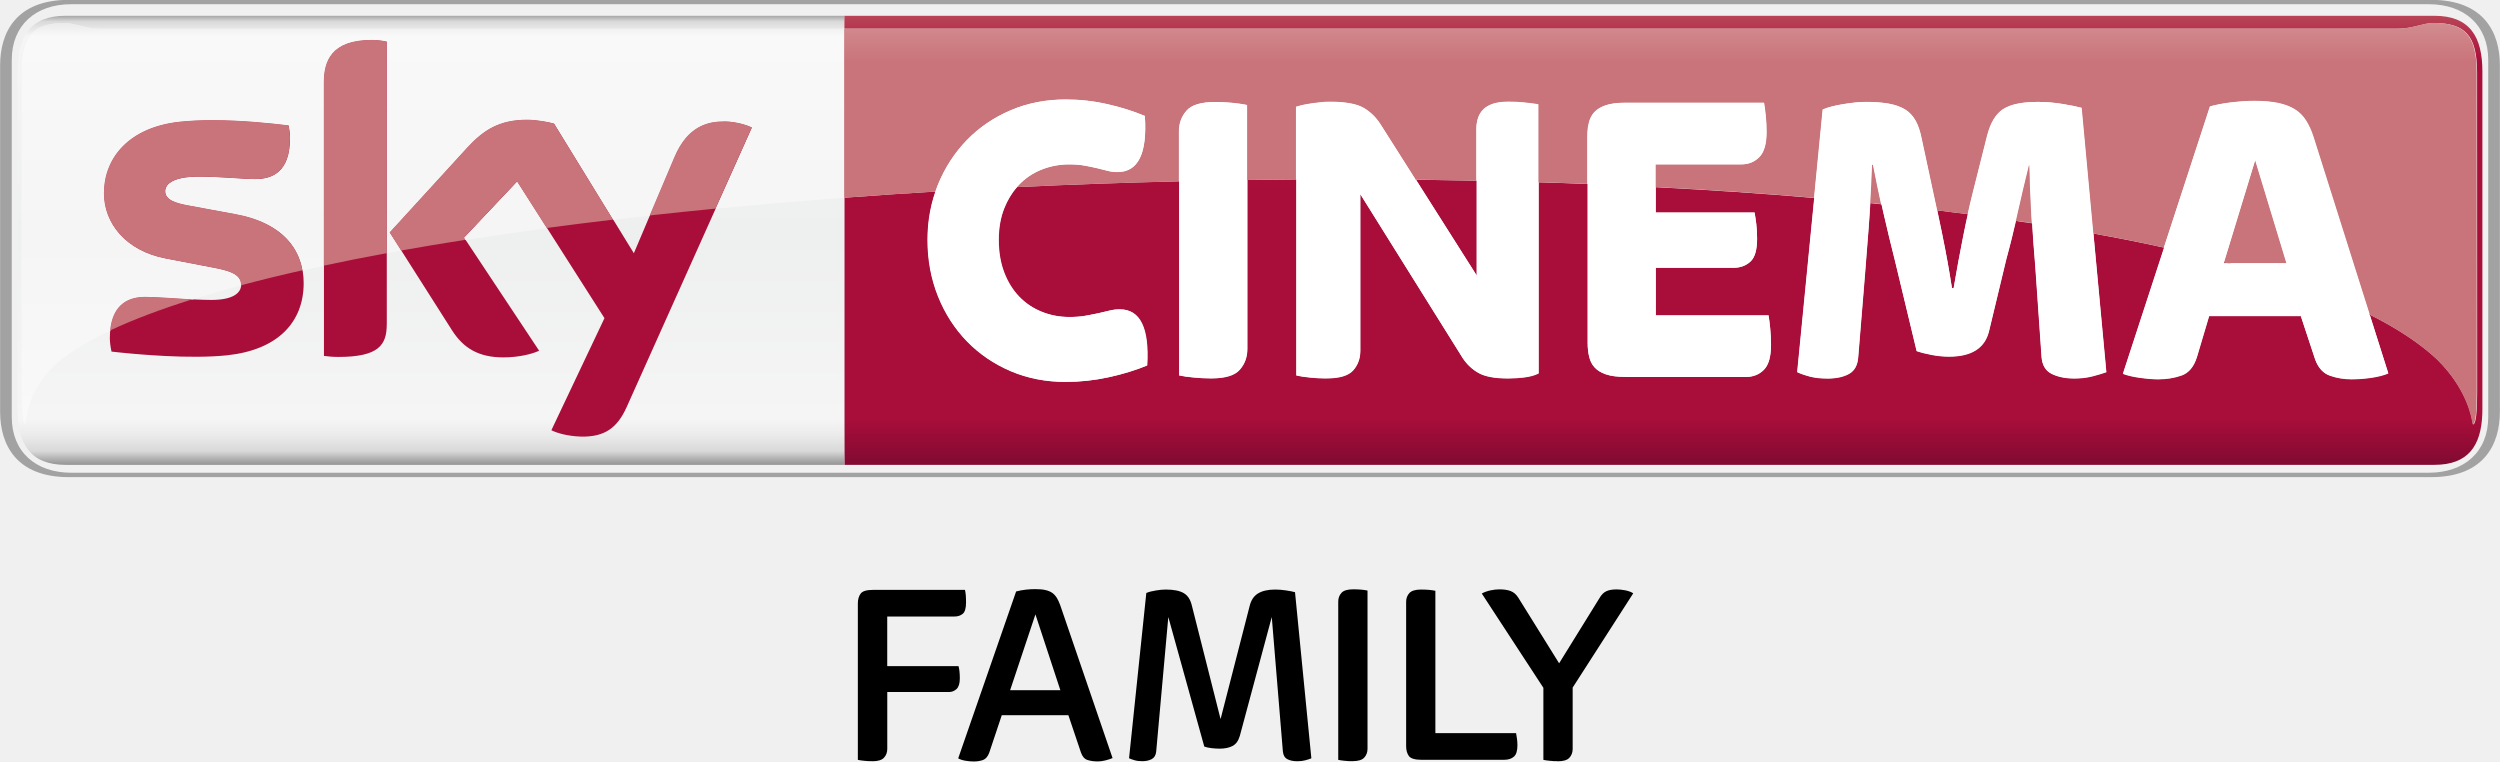
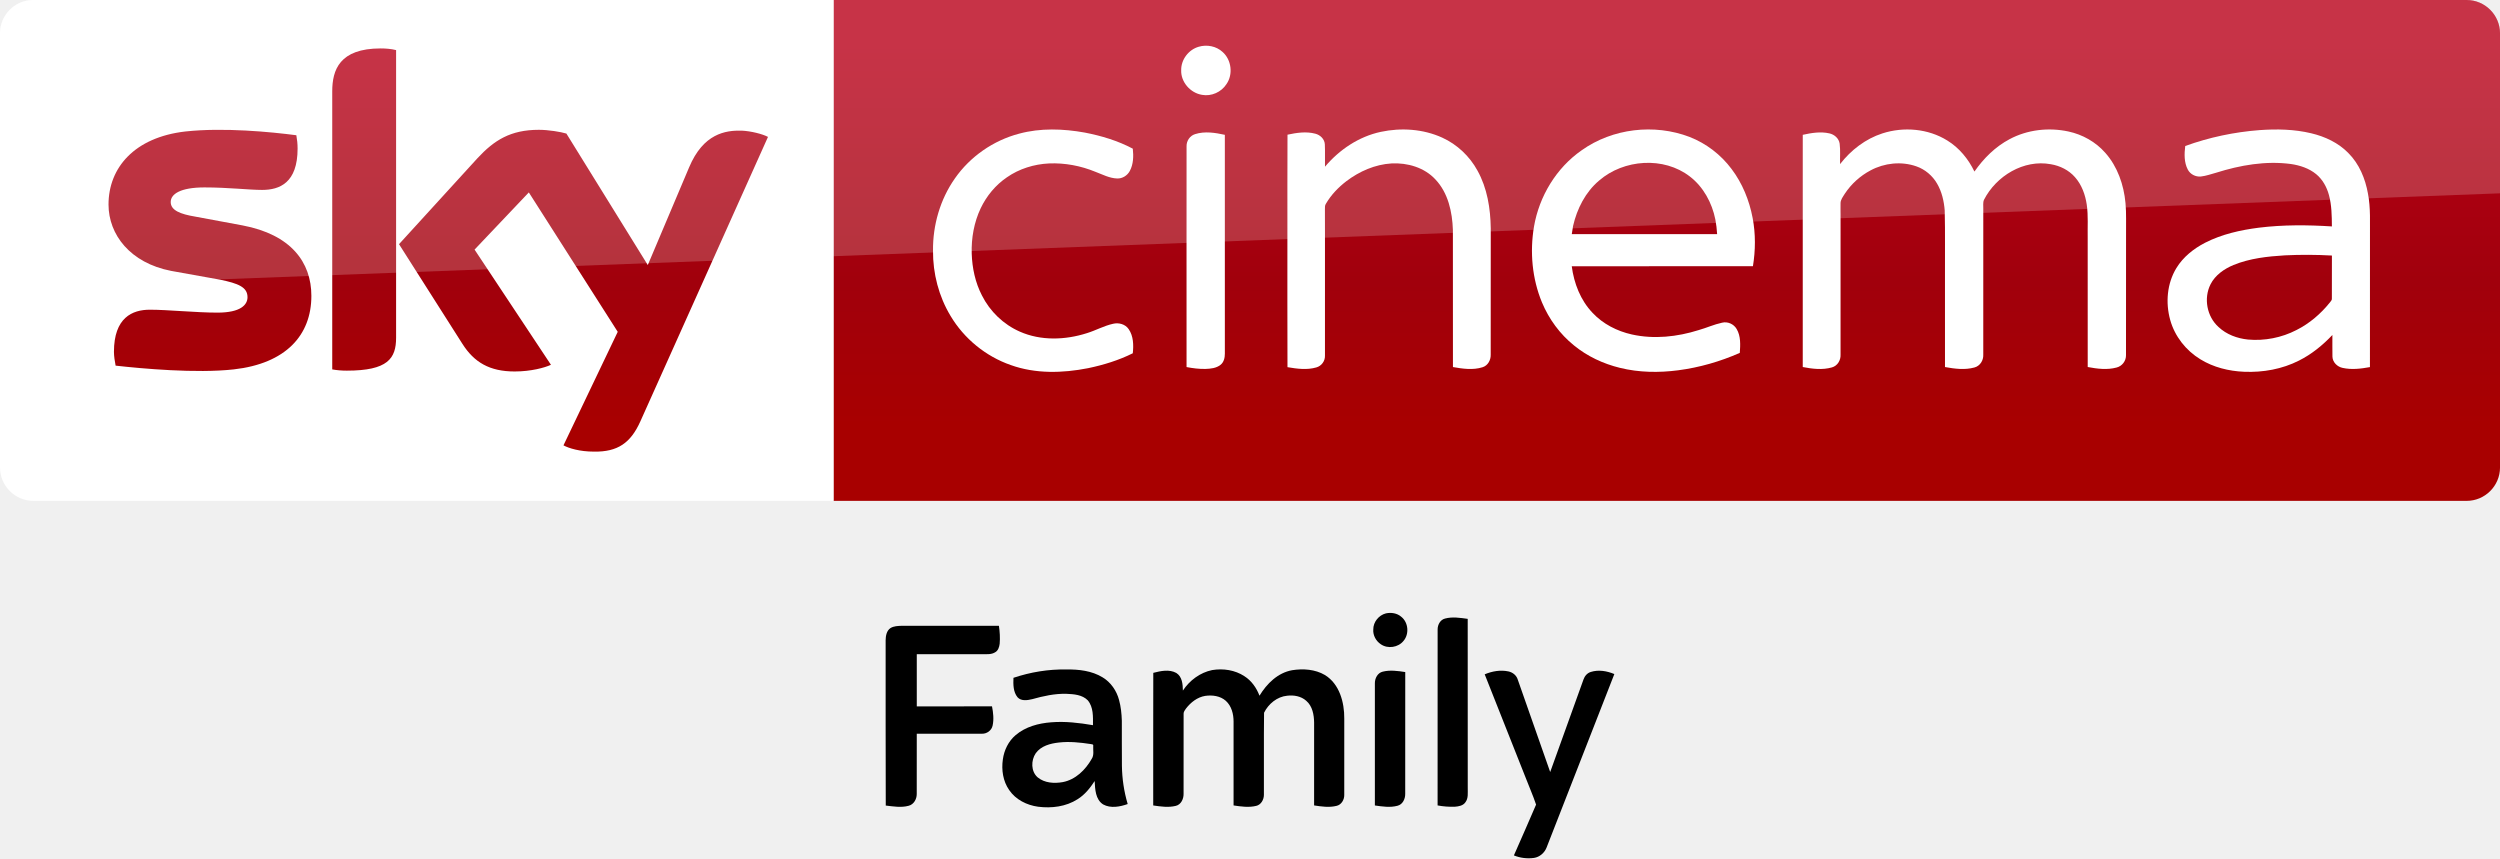
- <svg xmlns="http://www.w3.org/2000/svg" id="svg22938" width="15.2mm" height="4.63mm" version="1.1" viewBox="0 0 53.858 16.407">
-   <defs id="defs22940">
-     <linearGradient id="linearGradient12044" x2="1" gradientTransform="matrix(0 -9.6754 9.6754 0 260.33 365.6)" gradientUnits="userSpaceOnUse">
-       <stop id="stop12046" stop-color="#af6773" offset="0" />
-       <stop id="stop12048" stop-color="#c9747a" offset=".104" />
-       <stop id="stop12050" stop-color="#c9747a" offset=".898" />
-       <stop id="stop12052" stop-color="#d49093" offset="1" />
-       <stop id="stop12054" stop-color="#d49093" offset="1" />
-     </linearGradient>
-     <linearGradient id="linearGradient12014" x2="1" gradientTransform="matrix(0 9.8377 9.8377 0 251.43 355.84)" gradientUnits="userSpaceOnUse">
-       <stop id="stop12016" stop-color="#b4b2b1" offset="0" />
-       <stop id="stop12018" stop-color="#e8e8e9" offset=".02" />
-       <stop id="stop12020" stop-color="#f9f9fa" offset=".052" />
-       <stop id="stop12022" stop-color="#f5f5f5" offset=".488" />
-       <stop id="stop12024" stop-color="#f9f9fa" offset=".895" />
-       <stop id="stop12026" stop-color="#f4f3f4" offset=".929" />
-       <stop id="stop12028" stop-color="#e8e8e9" offset=".964" />
-       <stop id="stop12030" stop-color="#b4b2b1" offset="1" />
-     </linearGradient>
-     <linearGradient id="linearGradient11954" x2="1" gradientTransform="matrix(0 -9.6754 9.6754 0 260.33 365.6)" gradientUnits="userSpaceOnUse">
-       <stop id="stop11956" stop-color="#810a32" offset="0" />
-       <stop id="stop11958" stop-color="#a90e3a" offset=".104" />
-       <stop id="stop11960" stop-color="#a90e3a" offset=".898" />
-       <stop id="stop11962" stop-color="#b94556" offset="1" />
-       <stop id="stop11964" stop-color="#b94556" offset="1" />
-     </linearGradient>
-     <linearGradient id="linearGradient11912" x2="1" gradientTransform="matrix(0 9.8377 9.8377 0 251.43 355.84)" gradientUnits="userSpaceOnUse">
-       <stop id="stop11914" stop-color="#888685" offset="0" />
-       <stop id="stop11916" stop-color="#d9d9da" offset=".02" />
-       <stop id="stop11918" stop-color="#f5f5f6" offset=".052" />
-       <stop id="stop11920" stop-color="#eeefef" offset=".488" />
-       <stop id="stop11922" stop-color="#f5f5f6" offset=".895" />
-       <stop id="stop11924" stop-color="#ebebec" offset=".929" />
-       <stop id="stop11926" stop-color="#d9d9da" offset=".964" />
-       <stop id="stop11928" stop-color="#888685" offset="1" />
+ <svg xmlns="http://www.w3.org/2000/svg" xmlns:xlink="http://www.w3.org/1999/xlink" id="svg68" width="1872.2pt" height="642.75pt" version="1.1" viewBox="0 0 1872.2 642.75">
+   <defs id="defs72">
+     <linearGradient id="linearGradient4591" x1="-8600.5" x2="-8600.5" y1="-4687.6" y2="-4591.4" gradientTransform="matrix(-2.9812 0 0 -2.9812 -24493 -13655)" gradientUnits="userSpaceOnUse" xlink:href="#a-10" />
+     <linearGradient id="a-10" x1="-8600.5" x2="-8600.5" y1="-4687.6" y2="-4591.4" gradientTransform="matrix(-2.9812 0 0 -2.9812 -24493 -13655)" gradientUnits="userSpaceOnUse">
+       <stop id="stop2-9" stop-color="#a80000" offset="0" />
+       <stop id="stop4555" stop-color="#a1000c" offset=".381" />
+       <stop id="stop4-2" stop-color="#b90019" offset="1" />
    </linearGradient>
  </defs>
-   <g id="layer1" transform="translate(-224.5 -355.59)">
-     <g id="g4365">
-       <path id="path11930" d="m276.94 355.93c0.762 0 1.034 0.45 1.034 1.199 0-0.749-0.271-1.199-1.034-1.199zm-34.255 0h34.255-34.255zm-16.774 0c-0.764 0-1.034 0.45-1.034 1.199v7.276c0 0.75 0.27 1.2 1.034 1.2h16.774v-5.756c-0.944 0.07-1.87 0.15-2.775 0.237l-1.919 4.281c-0.199 0.439-0.464 0.632-0.943 0.632-0.011 0-0.025 0-0.039-1e-3 -0.294-7e-3 -0.527-0.077-0.641-0.135l1.144-2.415-1.24-1.945c-0.6 0.081-1.188 0.165-1.754 0.254l1.586 2.394c-0.134 0.064-0.422 0.142-0.77 0.142-0.531 0-0.858-0.196-1.106-0.581l-1.094-1.722c-0.104 0.019-0.209 0.037-0.311 0.058v1.535c0 0.445-0.175 0.701-1.041 0.701-0.115 0-0.216-7e-3 -0.312-0.022v-1.946c-0.156 0.034-0.309 0.068-0.46 0.101 0.016 0.09 0.024 0.182 0.024 0.278 0 0.829-0.542 1.434-1.641 1.552-0.219 0.024-0.465 0.034-0.718 0.034-0.667 0-1.384-0.066-1.781-0.111-0.02-0.09-0.036-0.201-0.036-0.287 0-0.06 2e-3 -0.115 9e-3 -0.168-0.426 0.2-0.781 0.407-1.06 0.623-0.725 0.603-0.745 1.262-0.767 1.396-0.065 0-0.089-0.286-0.089-0.714l2e-3 -6.87c0-0.795 0.259-1.064 0.932-1.064 0.229 0 0.455 0.122 0.759 0.122h16.041v-0.278h-16.774zm11.79 4.394 0.445 0.725 0.345-0.815c-0.265 0.029-0.53 0.06-0.79 0.09m-9.068 1.719c0.144 9e-3 0.284 0.014 0.411 0.014 0.481 0 0.635-0.161 0.64-0.318-0.37 0.099-0.72 0.2-1.051 0.304m48.306 3.562c0.725 0 1.005-0.407 1.031-1.091-0.026 0.684-0.306 1.091-1.031 1.091" fill="url(#linearGradient11912)" />
-       <path id="path11942" d="m276.88 365.87c1.133 0 1.478-0.704 1.478-1.407v-7.469c0-0.704-0.345-1.407-1.478-1.407h-50.902c-1.133 0-1.478 0.704-1.478 1.407v7.469c0 0.704 0.345 1.407 1.478 1.407h50.902m-50.85-0.095c-0.762 0-1.279-0.45-1.279-1.199v-7.696c0-0.749 0.516-1.199 1.279-1.199h50.798c0.762 0 1.279 0.45 1.279 1.199v7.696c0 0.749-0.516 1.199-1.279 1.199h-50.798" fill="#a2a2a3" />
-       <path id="path11966" d="m242.69 355.93v0.278h33.485c0.304 0 0.532-0.122 0.76-0.122 0.674 0 0.932 0.269 0.932 1.064l2e-3 6.87c0 0.427-0.024 0.714-0.089 0.714-0.024-0.134-0.113-0.748-0.767-1.396-0.374-0.35-0.865-0.674-1.46-0.971l0.403 1.271c-0.102 0.043-0.226 0.074-0.371 0.095s-0.287 0.031-0.427 0.031c-0.156 0-0.309-0.025-0.456-0.076-0.149-0.051-0.255-0.169-0.321-0.35l-0.31-0.936h-1.975l-0.263 0.881c-0.066 0.212-0.177 0.345-0.335 0.401-0.156 0.054-0.323 0.08-0.499 0.08-0.115 0-0.245-0.01-0.394-0.031-0.149-0.021-0.27-0.049-0.366-0.086l0.889-2.721c-0.49-0.109-0.998-0.21-1.526-0.304l0.279 2.989c-0.085 0.03-0.186 0.061-0.304 0.091-0.119 0.03-0.246 0.045-0.385 0.045-0.194 0-0.356-0.033-0.49-0.1-0.133-0.066-0.205-0.19-0.216-0.372l-0.136-1.962c-0.026-0.291-0.049-0.595-0.068-0.911-0.116-0.016-0.233-0.035-0.349-0.051-0.069 0.299-0.139 0.578-0.21 0.836l-0.371 1.544c-0.09 0.364-0.378 0.545-0.86 0.545-0.121 0-0.245-0.011-0.372-0.036-0.126-0.024-0.235-0.051-0.326-0.083l-0.461-1.924c-0.091-0.359-0.175-0.709-0.254-1.055-0.015-0.061-0.029-0.125-0.043-0.186-0.08-7e-3 -0.16-0.018-0.241-0.025-0.01 0.175-0.021 0.344-0.034 0.506-0.031 0.403-0.058 0.75-0.081 1.041l-0.145 1.77c-0.013 0.176-0.079 0.297-0.199 0.364-0.122 0.068-0.279 0.1-0.471 0.1-0.14 0-0.261-0.014-0.367-0.04-0.106-0.028-0.198-0.06-0.276-0.096l0.367-3.756c-1.109-0.096-2.249-0.172-3.419-0.233v0.546h2.13c0.011 0.061 0.022 0.14 0.035 0.241 0.013 0.1 0.019 0.206 0.019 0.321 0 0.242-0.049 0.409-0.145 0.496-0.098 0.087-0.217 0.131-0.362 0.131h-1.676v1.026h2.429c0.011 0.066 0.024 0.159 0.036 0.276 0.011 0.119 0.018 0.236 0.018 0.35 0 0.261-0.051 0.443-0.154 0.546-0.102 0.102-0.233 0.154-0.39 0.154h-2.6c-0.169 0-0.307-0.018-0.412-0.054-0.105-0.037-0.188-0.086-0.245-0.151-0.058-0.062-0.096-0.14-0.117-0.231-0.022-0.09-0.033-0.188-0.033-0.29v-3.429c-0.349-0.015-0.701-0.028-1.054-0.037v4.12c-0.084 0.043-0.188 0.071-0.309 0.086s-0.237 0.022-0.352 0.022c-0.285 0-0.496-0.04-0.635-0.119-0.139-0.079-0.253-0.186-0.344-0.326l-2.201-3.524v3.369c0 0.17-0.052 0.312-0.155 0.427s-0.295 0.172-0.58 0.172c-0.12 0-0.239-6e-3 -0.354-0.019-0.115-0.011-0.211-0.026-0.29-0.044v-4.226c-0.352 4e-3 -0.701 7e-3 -1.055 0.011v3.641c0 0.176-0.054 0.326-0.164 0.45-0.107 0.124-0.314 0.186-0.616 0.186-0.126 0-0.251-6e-3 -0.375-0.019-0.124-0.011-0.229-0.026-0.314-0.044v-4.185c-1.171 0.028-2.34 0.069-3.494 0.124-0.115 0.133-0.206 0.286-0.276 0.463-0.079 0.2-0.117 0.425-0.117 0.674 0 0.259 0.039 0.492 0.117 0.698 0.079 0.207 0.186 0.381 0.323 0.524 0.136 0.141 0.296 0.251 0.485 0.326 0.186 0.076 0.385 0.114 0.598 0.114 0.133 0 0.25-9e-3 0.354-0.028 0.102-0.018 0.195-0.036 0.276-0.054 0.081-0.018 0.159-0.037 0.231-0.055s0.147-0.028 0.226-0.028c0.441 0 0.636 0.404 0.59 1.209-0.249 0.104-0.525 0.188-0.83 0.254-0.305 0.066-0.611 0.1-0.92 0.1-0.429 0-0.825-0.077-1.186-0.231-0.362-0.154-0.677-0.367-0.944-0.64-0.265-0.274-0.474-0.596-0.625-0.973-0.151-0.375-0.226-0.781-0.226-1.216 0-0.369 0.056-0.715 0.17-1.041-0.661 0.04-1.316 0.084-1.964 0.133v5.756h34.255c0.725 0 1.005-0.407 1.031-1.091 1e-3 -0.035 2e-3 -0.071 2e-3 -0.109v-7.276c0-0.749-0.271-1.199-1.034-1.199h-34.255zm13.624 5.599v-2.046c-0.436-9e-3 -0.871-0.016-1.311-0.021l1.311 2.067zm10.036-0.859c0.076 0.367 0.144 0.744 0.204 1.131h0.036c0.066-0.388 0.136-0.764 0.209-1.126 0.033-0.164 0.065-0.32 0.099-0.47-0.219-0.029-0.439-0.056-0.661-0.083 0.036 0.172 0.075 0.356 0.114 0.547m6.062 0.595h0.113c-0.034-0.01-0.068-0.019-0.104-0.028l-9e-3 0.028z" fill="url(#linearGradient11954)" />
-       <path id="path11978" d="m247.46 363.82c-0.429 0-0.825-0.077-1.188-0.231-0.362-0.155-0.676-0.369-0.941-0.641-0.266-0.273-0.475-0.596-0.626-0.971-0.15-0.376-0.226-0.781-0.226-1.218 0-0.424 0.076-0.821 0.226-1.19 0.151-0.37 0.36-0.69 0.626-0.963 0.265-0.273 0.579-0.486 0.941-0.641 0.362-0.154 0.759-0.231 1.188-0.231 0.309 0 0.608 0.034 0.897 0.1s0.559 0.151 0.806 0.254c0.054 0.806-0.142 1.209-0.589 1.209-0.079 0-0.151-9e-3 -0.217-0.028-0.068-0.018-0.14-0.036-0.217-0.054-0.079-0.019-0.166-0.037-0.264-0.055-0.096-0.019-0.211-0.028-0.344-0.028-0.211 0-0.411 0.037-0.598 0.114-0.188 0.076-0.35 0.185-0.485 0.328-0.136 0.141-0.244 0.312-0.323 0.512-0.077 0.2-0.117 0.424-0.117 0.672 0 0.26 0.04 0.494 0.117 0.7 0.079 0.205 0.186 0.38 0.323 0.521 0.135 0.142 0.297 0.251 0.485 0.328 0.186 0.076 0.386 0.114 0.598 0.114 0.133 0 0.25-9e-3 0.354-0.028 0.102-0.018 0.195-0.036 0.276-0.055 0.081-0.018 0.159-0.036 0.231-0.054 0.072-0.019 0.147-0.028 0.226-0.028 0.441 0 0.637 0.403 0.589 1.209-0.247 0.102-0.524 0.188-0.829 0.254-0.305 0.066-0.611 0.1-0.92 0.1" fill="#fff" />
-       <path id="path11982" d="m250.59 363.74c-0.126 0-0.253-6e-3 -0.376-0.019-0.124-0.011-0.228-0.026-0.312-0.045v-5.26c0-0.175 0.055-0.325 0.164-0.449 0.109-0.125 0.314-0.186 0.615-0.186 0.128 0 0.253 6e-3 0.376 0.018 0.124 0.013 0.229 0.028 0.312 0.046v5.259c0 0.176-0.054 0.326-0.163 0.45-0.109 0.124-0.314 0.186-0.616 0.186" fill="#fff" />
-       <path id="path11986" d="m253.07 363.74c-0.121 0-0.239-6e-3 -0.354-0.019-0.115-0.011-0.211-0.026-0.29-0.045v-5.786c0.091-0.03 0.209-0.056 0.354-0.077 0.145-0.021 0.269-0.031 0.371-0.031 0.333 0 0.574 0.043 0.725 0.126 0.151 0.085 0.278 0.21 0.381 0.372l2.056 3.244v-3.161c0-0.079 0.01-0.152 0.033-0.223 0.02-0.07 0.056-0.133 0.107-0.186 0.051-0.055 0.122-0.098 0.214-0.128 0.09-0.03 0.205-0.045 0.344-0.045 0.121 0 0.237 6e-3 0.349 0.018 0.113 0.013 0.207 0.025 0.286 0.036v5.796c-0.085 0.043-0.188 0.071-0.309 0.086s-0.239 0.022-0.352 0.022c-0.285 0-0.496-0.039-0.635-0.117-0.139-0.079-0.254-0.189-0.344-0.328l-2.203-3.525v3.37c0 0.17-0.051 0.312-0.154 0.427-0.102 0.115-0.296 0.172-0.58 0.172" fill="#fff" />
-       <path id="path11990" d="m259.51 363.71c-0.169 0-0.306-0.019-0.412-0.055-0.105-0.036-0.188-0.086-0.245-0.15-0.056-0.062-0.096-0.14-0.117-0.231-0.021-0.091-0.031-0.188-0.031-0.29v-4.451c0-0.104 0.01-0.2 0.031-0.291 0.021-0.091 0.061-0.168 0.117-0.231 0.058-0.064 0.14-0.114 0.245-0.15 0.106-0.036 0.244-0.055 0.412-0.055h2.999c0.013 0.068 0.025 0.158 0.036 0.273 0.013 0.115 0.019 0.234 0.019 0.355 0 0.254-0.051 0.434-0.154 0.54-0.104 0.106-0.233 0.159-0.39 0.159h-1.849v1.036h2.13c0.011 0.06 0.024 0.14 0.036 0.24 0.011 0.1 0.018 0.207 0.018 0.323 0 0.242-0.049 0.407-0.145 0.495-0.096 0.089-0.217 0.133-0.362 0.133h-1.676v1.026h2.429c0.013 0.066 0.024 0.159 0.036 0.278 0.011 0.117 0.018 0.234 0.018 0.349 0 0.261-0.051 0.443-0.154 0.545-0.102 0.104-0.233 0.155-0.39 0.155h-2.6" fill="#fff" />
-       <path id="path11994" d="m263.86 363.74c-0.139 0-0.261-0.014-0.367-0.041-0.105-0.026-0.198-0.059-0.276-0.095l0.554-5.66c0.115-0.048 0.266-0.087 0.454-0.117 0.186-0.03 0.347-0.045 0.48-0.045 0.188 0 0.349 0.011 0.484 0.036 0.136 0.024 0.253 0.065 0.349 0.122 0.098 0.058 0.174 0.138 0.231 0.24 0.058 0.104 0.101 0.231 0.131 0.383l0.236 1.099c0.066 0.302 0.136 0.637 0.212 1.004 0.075 0.366 0.144 0.744 0.204 1.131h0.036c0.066-0.388 0.135-0.764 0.207-1.126 0.072-0.364 0.149-0.696 0.226-1l0.29-1.154c0.072-0.284 0.189-0.477 0.349-0.581 0.159-0.102 0.409-0.154 0.746-0.154 0.169 0 0.339 0.014 0.511 0.04 0.171 0.028 0.315 0.056 0.43 0.086l0.529 5.696c-0.084 0.03-0.185 0.061-0.304 0.091-0.117 0.03-0.246 0.045-0.385 0.045-0.193 0-0.356-0.034-0.489-0.1s-0.205-0.191-0.217-0.372l-0.136-1.962c-0.03-0.345-0.056-0.706-0.076-1.085-0.021-0.379-0.035-0.738-0.041-1.076h-0.019c-0.077 0.315-0.158 0.655-0.24 1.021-0.081 0.367-0.164 0.705-0.249 1.014l-0.371 1.544c-0.091 0.364-0.378 0.545-0.861 0.545-0.121 0-0.245-0.013-0.371-0.036-0.128-0.024-0.236-0.051-0.326-0.081l-0.463-1.926c-0.09-0.357-0.175-0.709-0.254-1.054-0.079-0.345-0.151-0.69-0.217-1.036h-0.026c-0.019 0.485-0.043 0.929-0.072 1.331-0.031 0.403-0.058 0.75-0.083 1.04l-0.145 1.771c-0.011 0.176-0.077 0.297-0.199 0.364-0.121 0.066-0.278 0.1-0.471 0.1" fill="#fff" />
-       <path id="path11998" d="m272.41 361.26h1.356l-0.676-2.225-0.68 2.225m-1.414 2.499c-0.115 0-0.246-0.011-0.394-0.033-0.149-0.021-0.27-0.05-0.367-0.086l1.88-5.759c0.164-0.043 0.329-0.074 0.496-0.091 0.166-0.019 0.319-0.028 0.459-0.028 0.2 0 0.37 0.015 0.512 0.045 0.142 0.031 0.263 0.076 0.36 0.136 0.096 0.061 0.176 0.141 0.24 0.241 0.064 0.1 0.116 0.216 0.159 0.35l1.611 5.096c-0.102 0.043-0.226 0.074-0.371 0.095s-0.286 0.033-0.425 0.033c-0.158 0-0.31-0.026-0.459-0.077-0.147-0.051-0.255-0.169-0.321-0.35l-0.309-0.936h-1.976l-0.261 0.881c-0.066 0.212-0.177 0.346-0.335 0.4-0.158 0.055-0.324 0.083-0.499 0.083" fill="#fff" />
-       <path id="path12002" d="m231.04 361.69c0 0.829-0.541 1.434-1.641 1.554-0.797 0.085-1.951-0.016-2.499-0.079-0.02-0.09-0.036-0.201-0.036-0.289 0-0.725 0.393-0.89 0.759-0.89 0.381 0 0.983 0.066 1.429 0.066 0.491 0 0.641-0.166 0.641-0.325 0-0.209-0.199-0.295-0.58-0.367l-1.044-0.201c-0.868-0.166-1.331-0.766-1.331-1.404 0-0.775 0.549-1.424 1.627-1.544 0.815-0.087 1.808 0.013 2.353 0.079 0.02 0.094 0.03 0.182 0.03 0.279 0 0.723-0.381 0.879-0.749 0.879-0.281 0-0.72-0.052-1.219-0.052-0.509 0-0.72 0.14-0.72 0.312 0 0.18 0.201 0.255 0.52 0.311l0.996 0.185c1.025 0.189 1.464 0.77 1.464 1.486m1.79 0.889c0 0.445-0.175 0.701-1.041 0.701-0.115 0-0.216-9e-3 -0.312-0.022v-5.894c0-0.448 0.152-0.915 1.029-0.915 0.11 0 0.221 0.011 0.325 0.034v6.096m3.545 2.28c0.114 0.059 0.347 0.129 0.641 0.138 0.502 0.01 0.777-0.182 0.981-0.634l2.703-6.027c-0.111-0.06-0.357-0.126-0.561-0.131-0.346-6e-3 -0.812 0.065-1.111 0.776l-0.875 2.065-1.716-2.795c-0.11-0.034-0.38-0.083-0.579-0.083-0.605 0-0.944 0.224-1.295 0.604l-1.669 1.825 1.343 2.112c0.247 0.385 0.575 0.581 1.105 0.581 0.347 0 0.636-0.079 0.77-0.144l-1.616-2.436 1.145-1.212 1.879 2.947-1.144 2.414" fill="#a90e3a" />
-       <path id="path12032" d="m224.96 357.15-2e-3 6.87c0 0.427 0.024 0.714 0.089 0.714 0.022-0.134 0.043-0.794 0.767-1.396 0.279-0.215 0.634-0.422 1.06-0.623 0.056-0.584 0.414-0.724 0.75-0.724 0.273 0 0.657 0.034 1.018 0.052 0.331-0.104 0.681-0.205 1.051-0.304v-7e-3c0-0.209-0.198-0.295-0.579-0.367l-1.044-0.201c-0.869-0.166-1.331-0.766-1.331-1.404 0-0.775 0.549-1.424 1.626-1.544 0.23-0.024 0.474-0.034 0.716-0.034 0.623 0 1.246 0.065 1.637 0.113 0.019 0.094 0.03 0.181 0.03 0.28 0 0.721-0.381 0.879-0.748 0.879-0.282 0-0.72-0.054-1.22-0.054-0.51 0-0.72 0.141-0.72 0.312 0 0.18 0.2 0.255 0.519 0.311l0.998 0.184c0.887 0.165 1.336 0.624 1.44 1.21 0.151-0.034 0.304-0.068 0.46-0.101v-3.947c0-0.448 0.152-0.915 1.029-0.915 0.11 0 0.221 0.011 0.325 0.034v4.561c0.102-0.02 0.207-0.039 0.311-0.058l-0.249-0.39 1.669-1.824c0.352-0.383 0.691-0.605 1.296-0.605 0.198 0 0.468 0.049 0.579 0.083l1.271 2.07c0.26-0.03 0.525-0.061 0.79-0.09l0.53-1.25c0.289-0.686 0.731-0.776 1.075-0.776h0.036c0.203 5e-3 0.449 0.072 0.561 0.131l-0.784 1.748c0.905-0.087 1.831-0.168 2.775-0.237v-3.641h-16.041c-0.304 0-0.53-0.122-0.759-0.122-0.674 0-0.932 0.269-0.932 1.064m9.536 3.565 0.03 0.044c0.566-0.089 1.154-0.172 1.754-0.254l-0.639-1.002-1.145 1.212z" fill="url(#linearGradient12014)" />
-       <path id="path12056" d="m276.17 356.21h-33.485v3.641c0.647-0.049 1.302-0.092 1.964-0.133 0.018-0.051 0.036-0.1 0.056-0.15 0.151-0.369 0.36-0.69 0.625-0.963 0.266-0.273 0.581-0.486 0.944-0.64 0.361-0.155 0.757-0.233 1.186-0.233 0.309 0 0.608 0.034 0.896 0.101 0.291 0.066 0.56 0.15 0.807 0.254 0.055 0.805-0.142 1.208-0.589 1.208-0.079 0-0.152-9e-3 -0.219-0.028-0.066-0.018-0.138-0.036-0.216-0.054-0.079-0.019-0.168-0.036-0.264-0.054-0.095-0.02-0.211-0.029-0.344-0.029-0.212 0-0.411 0.039-0.598 0.114-0.189 0.076-0.349 0.186-0.485 0.328-0.016 0.016-0.031 0.034-0.046 0.05 1.154-0.055 2.322-0.096 3.494-0.124v-1.076c0-0.175 0.055-0.325 0.164-0.449s0.314-0.186 0.616-0.186c0.128 0 0.253 6e-3 0.376 0.018 0.124 0.013 0.228 0.029 0.312 0.046v1.617c0.354-4e-3 0.703-7e-3 1.055-0.011v-1.561c0.091-0.03 0.209-0.056 0.355-0.076 0.145-0.021 0.268-0.033 0.371-0.033 0.331 0 0.574 0.043 0.724 0.126 0.151 0.086 0.279 0.21 0.38 0.372l0.746 1.176c0.44 5e-3 0.875 0.013 1.311 0.021v-1.115c0-0.079 0.011-0.152 0.033-0.223s0.058-0.133 0.109-0.186c0.05-0.055 0.121-0.096 0.212-0.126 0.09-0.031 0.205-0.046 0.344-0.046 0.121 0 0.237 6e-3 0.349 0.018 0.113 0.013 0.207 0.025 0.286 0.037v1.675c0.352 0.01 0.705 0.022 1.054 0.037v-1.024c0-0.101 0.01-0.199 0.033-0.29 0.021-0.091 0.06-0.168 0.117-0.231 0.058-0.064 0.14-0.114 0.245-0.15 0.105-0.036 0.244-0.055 0.412-0.055h2.999c0.013 0.068 0.024 0.158 0.036 0.274 0.013 0.115 0.018 0.233 0.018 0.354 0 0.255-0.05 0.435-0.154 0.54-0.102 0.106-0.231 0.159-0.389 0.159h-1.849v0.49c1.17 0.06 2.31 0.136 3.419 0.233l0.185-1.903c0.115-0.049 0.266-0.087 0.454-0.117 0.188-0.031 0.347-0.046 0.481-0.046 0.186 0 0.347 0.013 0.482 0.036 0.136 0.024 0.253 0.065 0.35 0.122 0.096 0.058 0.174 0.138 0.23 0.241 0.058 0.102 0.101 0.23 0.131 0.381l0.236 1.099c0.033 0.145 0.065 0.296 0.099 0.456 0.223 0.026 0.443 0.054 0.661 0.083 0.041-0.186 0.084-0.362 0.126-0.529l0.291-1.155c0.071-0.285 0.188-0.477 0.347-0.58 0.16-0.104 0.407-0.155 0.746-0.155 0.169 0 0.339 0.013 0.511 0.041 0.172 0.026 0.315 0.055 0.43 0.085l0.251 2.708c0.529 0.094 1.036 0.195 1.526 0.304l0.991-3.038c0.163-0.044 0.328-0.074 0.495-0.091 0.166-0.019 0.319-0.028 0.459-0.028 0.2 0 0.371 0.016 0.512 0.045 0.144 0.03 0.263 0.076 0.359 0.138 0.099 0.06 0.179 0.141 0.242 0.241 0.062 0.099 0.116 0.215 0.159 0.349l1.209 3.825c0.595 0.297 1.086 0.621 1.46 0.971 0.655 0.649 0.744 1.262 0.767 1.396 0.065 0 0.089-0.286 0.089-0.714l-2e-3 -6.87c0-0.795-0.259-1.064-0.932-1.064-0.228 0-0.456 0.122-0.76 0.122m-3.754 5.03c0.036 9e-3 0.07 0.018 0.104 0.028h1.244l-0.676-2.225-0.671 2.197zm-7.589-2.099c-0.011 0.291-0.025 0.565-0.039 0.825 0.081 7e-3 0.161 0.018 0.241 0.025-0.062-0.282-0.121-0.566-0.175-0.85h-0.028zm3.38 9e-3c-0.079 0.316-0.159 0.656-0.241 1.024-0.013 0.059-0.025 0.117-0.039 0.176 0.116 0.016 0.233 0.035 0.349 0.051-4e-3 -0.058-7e-3 -0.115-0.01-0.174-0.021-0.379-0.035-0.738-0.041-1.077h-0.018z" fill="url(#linearGradient12044)" />
-       <path id="path12068" d="m244.65 359.72c0.018-0.05 0.036-0.1 0.056-0.15 0.151-0.369 0.36-0.69 0.626-0.963 0.265-0.273 0.579-0.486 0.941-0.641 0.362-0.154 0.759-0.231 1.188-0.231 0.309 0 0.608 0.034 0.897 0.1s0.559 0.151 0.806 0.254c0.054 0.806-0.142 1.209-0.589 1.209-0.079 0-0.151-9e-3 -0.217-0.028-0.068-0.018-0.14-0.036-0.217-0.054-0.079-0.019-0.166-0.036-0.264-0.055-0.096-0.019-0.211-0.028-0.344-0.028-0.211 0-0.411 0.039-0.598 0.114-0.188 0.076-0.35 0.185-0.485 0.328-0.016 0.016-0.031 0.033-0.046 0.05-0.589 0.029-1.175 0.06-1.755 0.095" fill="#fff" />
-       <path id="path12072" d="m249.9 359.5v-1.075c0-0.175 0.055-0.325 0.164-0.449 0.109-0.125 0.314-0.186 0.615-0.186 0.128 0 0.253 6e-3 0.376 0.018 0.124 0.013 0.229 0.028 0.312 0.046v1.617c-0.489 7e-3 -0.979 0.018-1.468 0.029" fill="#fff" />
-       <path id="path12076" d="m257.64 359.51c-0.443-0.014-0.885-0.025-1.333-0.034v-1.115c0-0.079 0.011-0.152 0.033-0.223 0.021-0.069 0.058-0.131 0.109-0.186 0.051-0.054 0.122-0.096 0.212-0.128 0.091-0.03 0.205-0.045 0.345-0.045 0.12 0 0.236 6e-3 0.349 0.019 0.111 0.011 0.206 0.024 0.285 0.036v1.675m-2.644-0.055c-0.51-5e-3 -1.024-7e-3 -1.536-7e-3 -0.345 0-0.694 1e-3 -1.039 4e-3v-1.562c0.09-0.03 0.207-0.055 0.352-0.076 0.145-0.021 0.269-0.033 0.371-0.033 0.333 0 0.575 0.043 0.725 0.128 0.151 0.085 0.279 0.209 0.381 0.372l0.745 1.175" fill="#fff" />
-       <path id="path12080" d="m260.17 359.62c-0.485-0.025-0.975-0.048-1.468-0.066v-1.022c0-0.102 0.01-0.2 0.031-0.29 0.021-0.091 0.06-0.169 0.117-0.233 0.058-0.062 0.139-0.113 0.245-0.149 0.105-0.037 0.242-0.055 0.412-0.055h2.999c0.013 0.066 0.024 0.158 0.036 0.273 0.013 0.115 0.019 0.234 0.019 0.354 0 0.255-0.051 0.435-0.155 0.541-0.102 0.106-0.233 0.159-0.389 0.159h-1.849v0.489" fill="#fff" />
-       <path id="path12084" d="m269.6 360.62c-0.429-0.077-0.869-0.15-1.32-0.22-4e-3 -0.058-8e-3 -0.115-0.01-0.174-0.021-0.379-0.035-0.738-0.041-1.076h-0.018c-0.079 0.315-0.159 0.655-0.241 1.021-0.013 0.06-0.026 0.119-0.04 0.176-0.338-0.049-0.684-0.098-1.034-0.142 0.041-0.185 0.084-0.361 0.126-0.529l0.29-1.154c0.072-0.285 0.189-0.479 0.349-0.581 0.159-0.102 0.409-0.155 0.746-0.155 0.169 0 0.339 0.014 0.511 0.041 0.171 0.028 0.315 0.056 0.43 0.086l0.251 2.706m-3.366-0.497c-0.394-0.046-0.794-0.091-1.2-0.133-0.062-0.284-0.121-0.566-0.176-0.85h-0.026c-0.011 0.29-0.024 0.565-0.039 0.825-0.398-0.04-0.8-0.077-1.206-0.113l0.186-1.903c0.114-0.048 0.265-0.087 0.453-0.117s0.347-0.046 0.48-0.046c0.188 0 0.349 0.013 0.484 0.037 0.136 0.024 0.253 0.065 0.35 0.122 0.096 0.058 0.172 0.138 0.23 0.24 0.058 0.104 0.101 0.23 0.131 0.381l0.236 1.1c0.031 0.145 0.064 0.296 0.098 0.455" fill="#fff" />
-       <path id="path12088" d="m275.55 362.36c-0.824-0.414-1.845-0.779-3.029-1.099h1.244l-0.676-2.226-0.671 2.197c-0.412-0.11-0.846-0.214-1.295-0.314l0.993-3.038c0.163-0.043 0.329-0.072 0.495-0.09 0.166-0.019 0.32-0.028 0.459-0.028 0.2 0 0.371 0.015 0.514 0.045 0.141 0.03 0.261 0.076 0.359 0.136 0.096 0.061 0.176 0.141 0.24 0.241 0.064 0.1 0.117 0.216 0.16 0.349l1.209 3.825" fill="#fff" />
-       <path id="path12092" d="m226.87 362.71c0.056-0.584 0.414-0.724 0.751-0.724 0.273 0 0.656 0.034 1.016 0.054-0.676 0.212-1.27 0.436-1.768 0.67m2.82-0.974v-9e-3c0-0.207-0.199-0.295-0.58-0.367l-1.042-0.201c-0.869-0.166-1.331-0.766-1.331-1.404 0-0.775 0.547-1.424 1.626-1.542 0.23-0.025 0.472-0.035 0.716-0.035 0.623 0 1.245 0.065 1.636 0.113 0.02 0.094 0.031 0.182 0.031 0.28 0 0.723-0.381 0.877-0.749 0.877-0.282 0-0.72-0.052-1.22-0.052-0.509 0-0.72 0.141-0.72 0.312 0 0.18 0.201 0.255 0.52 0.311l0.998 0.185c0.887 0.164 1.336 0.623 1.44 1.209-0.465 0.104-0.906 0.212-1.325 0.324m1.785-0.425v-3.947c0-0.448 0.151-0.915 1.028-0.915 0.111 0 0.223 0.013 0.325 0.034v4.561c-0.468 0.086-0.919 0.175-1.353 0.268m1.665-0.325-0.247-0.39 1.667-1.824c0.351-0.381 0.691-0.605 1.295-0.605 0.199 0 0.469 0.049 0.58 0.083l1.271 2.07c-0.486 0.058-0.961 0.117-1.429 0.18l-0.639-1.002-1.145 1.212 0.029 0.045c-0.474 0.074-0.935 0.151-1.383 0.231m5.356-0.756 0.53-1.25c0.287-0.686 0.731-0.776 1.074-0.776h0.037c0.203 5e-3 0.449 0.071 0.561 0.131l-0.784 1.748c-0.479 0.046-0.953 0.096-1.419 0.147" fill="#c9747a" />
+   <g id="g4530-9">
+     <path id="path7-0" d="m624.21 9e-5h1223c13.753 0 25.006 11.253 25.006 25.006v325.08c0 13.753-11.253 25.006-25.006 25.006h-1223z" fill="url(#linearGradient4591)" stroke-width="2.981" />
+     <path id="path14-6-6" d="m624.21 375.09h-599.2c-13.753 0-25.006-11.253-25.006-25.006v-325.39c0-13.128 10.94-24.693 24.693-24.693h599.52z" fill="#fff" stroke-width="3.126" />
+     <g id="g4693-7" transform="matrix(.75012 0 0 .75012 0 -6e-5)" fill="#fff">
+       <path id="path4-7" d="m1196.8 46.657c8.08-2.39 17.44-0.61 23.7 5.16 8.96 7.84 10.76 22.47 3.9 32.22-5.08 7.92-15.03 12.37-24.3 10.66-11.61-1.81-21.3-12.73-20.86-24.62-0.19-10.58 7.4-20.56 17.56-23.42z" />
+       <path id="path6-7" d="m1017.4 133.46c21.37-5.8 43.96-4.99 65.59-1.1 16.56 3.21 33.02 8.13 47.94 16.07 0.82 7.45 0.64 15.53-3.01 22.28-2.45 4.57-7.4 7.7-12.63 7.47-7.67-0.23-14.56-3.99-21.59-6.62-14.68-6.05-30.63-9.09-46.51-8.39-14.87 0.74-29.66 5.3-41.92 13.84-11.33 7.69-20.34 18.59-26.21 30.93-6.65 14.05-9.41 29.77-8.95 45.25 0.46 14.4 3.53 28.88 10.19 41.73 7.95 15.91 21.5 28.99 37.82 36.15 20.99 9.32 45.36 8.45 66.93 1.55 8.87-2.71 17.08-7.36 26.16-9.37 5.62-1.4 12.21 0.36 15.57 5.29 4.85 6.95 5.01 16.04 4.14 24.15-14.07 7.02-29.27 11.67-44.63 14.88-25.46 5.02-52.52 5.76-77.23-3.13-24.95-8.67-46.58-26.38-60.09-49.06-11.77-19.51-17.68-42.39-17.5-65.12-0.26-25.49 7.13-51.2 21.84-72.12 15.21-21.84 38.36-37.9 64.09-44.68z" />
+       <path id="path8-9" d="m1378.5 131.64c20.37-4.35 42.33-2.9 61.39 5.79 14.88 6.78 27.32 18.57 35.15 32.9 9.75 17.49 12.97 37.77 13.25 57.57 0 42.06 0.05 84.12-0.05 126.18 0.17 5.36-2.82 10.92-8.15 12.55-9.57 3.04-19.87 1.53-29.55-0.18-0.06-45.61 0.03-91.23-0.05-136.84-0.58-17.92-4.72-37.02-17.41-50.43-11.02-11.97-27.92-16.85-43.82-16.02-16.43 0.97-32.11 7.86-45.12 17.73-8.09 6.21-15.3 13.73-20.45 22.57-1.14 1.63-0.91 3.67-0.96 5.55 0.08 8.56 0.01 17.11 0.05 25.67 0.02 40.13 0.01 80.26-0.01 120.39 0.21 5.36-3.46 10.34-8.62 11.75-9.37 2.72-19.36 1.35-28.8-0.26-0.16-43.48-0.07-86.96-0.08-130.44 0.08-33.89-0.12-67.78 0.1-101.66 9.07-1.94 18.68-3.43 27.8-0.98 4.91 1.26 9.25 5.39 9.48 10.67 0.35 7.42-0.01 14.85 0.15 22.28 14.33-17.02 33.79-30.09 55.7-34.79z" />
+       <path id="path10-5" d="m1579.1 150c30.74-21.87 72.51-26.73 107.67-13.3 16.58 6.46 31.22 17.69 41.88 31.93 10.87 14.34 17.8 31.44 21.11 49.08 3.01 15.84 2.86 32.18 0.27 48.06-60.29 0.07-120.59 0-180.88 0.04 2.21 17.04 8.77 33.95 20.77 46.51 10.38 11.11 24.48 18.3 39.23 21.59 22.1 4.92 45.28 2.4 66.72-4.37 7.84-2.21 15.32-5.66 23.31-7.37 5.57-1.42 11.72 1.3 14.58 6.26 4.25 7.17 3.74 15.87 3.17 23.87-19.57 8.63-40.34 14.62-61.56 17.38-19.3 2.53-39.12 2.24-58.08-2.43-16.65-4.06-32.58-11.5-45.88-22.37-14.06-11.32-25.03-26.31-31.98-42.94-9.86-23.76-12.22-50.39-7.98-75.68 5.19-30.3 22.29-58.65 47.65-76.26m17.36 30.27c-13.64 11.51-22.05 28.12-25.99 45.33-0.44 2.72-0.87 5.44-1.29 8.17 48.37 0 96.74-0.01 145.11 0-0.3-4.91-0.85-9.79-1.77-14.63-3.32-16.57-11.88-32.49-25.42-42.9-26.12-20.22-66.03-17.3-90.64 4.03z" />
+       <path id="path12-8" d="m1879.3 133.17c21.25-6.87 45.68-4.8 64.78 7.1 11.91 7.31 21.04 18.49 27.09 31 9.14-13.12 20.8-24.75 35.02-32.29 17.83-9.56 39.11-11.94 58.81-7.71 14.06 3.02 27.23 10.4 36.75 21.24 12.31 13.79 18.58 32.08 20.24 50.29 0.97 10.37 0.4 20.8 0.55 31.21-0.04 40.16 0.05 80.34-0.06 120.5 0.17 5.76-3.84 11.05-9.43 12.42-9.4 2.54-19.36 1.27-28.79-0.52 0.01-42.8-0.01-85.61-0.02-128.42-0.23-11.22 0.66-22.52-0.93-33.67-1.46-9.94-5.03-19.84-11.76-27.44-6.16-7.04-14.97-11.41-24.12-12.93-27.02-5.03-54.58 11.73-66.73 35.54-1.21 2.79-0.57 5.94-0.69 8.89 0.02 48.58 0.05 97.16-0.02 145.74 0.28 5.65-3.22 11.29-8.82 12.76-9.59 2.65-19.77 1.3-29.4-0.44-0.01-29.46-0.01-58.92-0.01-88.38-0.17-22.64 0.32-45.29-0.26-67.92-0.73-9.29-2.85-18.66-7.59-26.77-4.58-7.96-12.01-14.27-20.7-17.29-14.94-5.25-31.92-3.43-45.78 4.04-10.33 5.46-19.26 13.56-25.69 23.31-1.78 2.98-4.3 5.92-4.24 9.58-0.1 3.75 0.03 7.5 0.02 11.25 0.04 46.59 0.01 93.19-0.01 139.78 0.3 5.58-3.05 11.21-8.58 12.75-9.48 2.73-19.63 1.5-29.16-0.36 0-50.27-0.03-100.54 0-150.8 0.02-27.01-0.01-54.02 0.01-81.03 8.65-1.91 17.74-3.44 26.53-1.45 5.05 1.07 9.59 5.03 10.31 10.32 0.86 6.75 0.19 13.59 0.4 20.37 10.8-13.94 25.39-25.23 42.28-30.67z" />
+       <path id="path14-2" d="m2255.9 129.89c17.19-1.23 34.69-0.86 51.52 3.17 13.74 3.27 27.14 9.51 37.07 19.76 10.85 10.79 16.89 25.54 19.55 40.42 2.85 14.42 1.83 29.17 2.01 43.77-0.02 43.16 0.03 86.32-0.03 129.48-8.95 1.65-18.28 2.8-27.26 0.8-5.34-1.09-10.03-5.64-10.18-11.26-0.16-7.2 0.01-14.4-0.05-21.59-9.66 10.19-20.7 19.21-33.29 25.52-16.85 8.58-36.04 12-54.84 11.19-15.27-0.63-30.64-4.41-43.72-12.49-14.38-8.77-25.53-22.9-30.05-39.19-4.79-17.16-3.22-36.51 6.17-51.87 6.78-11.09 17.31-19.42 28.76-25.31 16.65-8.48 35.14-12.62 53.58-14.98 24.17-2.98 48.62-2.81 72.9-1.26-0.09-10.48-0.18-21.12-2.94-31.31-2.15-7.96-6.31-15.56-12.73-20.85-7.15-5.88-16.23-8.83-25.27-10.16-25.14-3.34-50.68 1.14-74.67 8.72-5.04 1.38-10 3.18-15.2 3.77-5.25 0.51-10.64-2.24-13.06-6.95-3.77-7.19-3.52-15.68-2.55-23.51 23.88-8.65 48.96-13.95 74.28-15.87m25.3 125.03c-17.4 1.05-35.09 2.99-51.35 9.62-9.34 3.91-18.36 10.1-23 19.37-7.01 13.91-3.62 32.09 7.98 42.52 7.95 7.51 18.67 11.45 29.43 12.56 16.59 1.49 33.6-1.83 48.41-9.5 13.04-6.54 24.33-16.26 33.43-27.61 0.8-1.14 2.07-2.21 1.91-3.77 0.07-14.33-0.06-28.67 0.05-42.99-15.61-0.88-31.25-0.94-46.86-0.2z" />
+       <path id="path16-2" d="m1193.1 133.91c9.65-3.09 20.03-1.43 29.72 0.69 0 34.69-0.02 69.38 0 104.07 0.04 38.13-0.02 76.25 0.01 114.38 0.03 4.08-0.97 8.55-4.34 11.2-4.23 3.37-9.94 3.91-15.15 4.07-6.31 0.12-12.58-0.67-18.75-1.87-0.05-42.1-0.02-84.19-0.02-126.29 0.03-31.39-0.05-62.78 0.03-94.17-0.12-5.36 3.32-10.5 8.5-12.08z" />
    </g>
-     <g id="g4386">
-       <path id="path12096" d="m243.29 371.99c-0.06 0-0.119-2e-3 -0.177-9e-3 -0.058-5e-3 -0.102-0.013-0.133-0.02v-3.37c0-0.086 0.02-0.156 0.06-0.211 0.039-0.054 0.128-0.081 0.268-0.081h1.98c7e-3 0.03 0.014 0.07 0.018 0.12 4e-3 0.051 5e-3 0.102 5e-3 0.155 0 0.12-0.024 0.2-0.07 0.24-0.048 0.039-0.106 0.059-0.177 0.059h-1.451v1.069h1.536c0.019 0.068 0.028 0.156 0.028 0.265s-0.024 0.185-0.07 0.228c-0.048 0.044-0.102 0.065-0.166 0.065h-1.327v1.226c0 0.075-0.024 0.139-0.071 0.189-0.046 0.051-0.13 0.076-0.25 0.076" />
-       <path id="path12100" d="m246.26 370.46h1.083l-0.537-1.633-0.545 1.633zm-0.786 1.536c-0.052 0-0.111-5e-3 -0.177-0.016-0.065-0.011-0.117-0.029-0.155-0.051l1.248-3.596c0.071-0.019 0.141-0.031 0.211-0.039 0.069-8e-3 0.136-0.011 0.2-0.011 0.09 0 0.164 6e-3 0.221 0.02 0.059 0.013 0.107 0.034 0.147 0.061 0.039 0.029 0.071 0.064 0.098 0.107 0.026 0.043 0.051 0.096 0.074 0.16l1.127 3.292c-0.045 0.019-0.096 0.035-0.155 0.05-0.058 0.015-0.111 0.022-0.16 0.022-0.086 0-0.161-0.01-0.225-0.031-0.064-0.02-0.111-0.074-0.141-0.16l-0.271-0.805h-1.435l-0.269 0.805c-0.03 0.083-0.074 0.135-0.13 0.158-0.056 0.022-0.125 0.034-0.207 0.034" />
-       <path id="path12104" d="m249.11 371.99c-0.064 0-0.119-6e-3 -0.166-0.02-0.046-0.013-0.087-0.028-0.121-0.043l0.372-3.561c0.052-0.022 0.121-0.041 0.205-0.054 0.084-0.014 0.156-0.02 0.216-0.02 0.168 0 0.296 0.025 0.384 0.076 0.087 0.05 0.146 0.14 0.176 0.268l0.619 2.447 0.625-2.431c0.03-0.128 0.09-0.219 0.18-0.275 0.09-0.056 0.214-0.085 0.371-0.085 0.075 0 0.151 6e-3 0.23 0.018 0.079 0.011 0.145 0.024 0.198 0.039l0.352 3.579c-0.037 0.015-0.081 0.03-0.133 0.043-0.051 0.014-0.107 0.02-0.171 0.02-0.086 0-0.158-0.015-0.214-0.045-0.056-0.03-0.089-0.086-0.096-0.169l-0.239-2.893-0.688 2.56c-0.03 0.105-0.081 0.177-0.155 0.217-0.072 0.039-0.166 0.059-0.279 0.059-0.056 0-0.115-4e-3 -0.177-0.011-0.061-7e-3 -0.114-0.019-0.155-0.034l-0.775-2.791-0.261 2.897c-7e-3 0.079-0.04 0.134-0.096 0.164-0.056 0.03-0.124 0.045-0.203 0.045" />
-       <path id="path12108" d="m253.64 371.99c-0.06 0-0.119-2e-3 -0.177-9e-3 -0.058-5e-3 -0.102-0.013-0.133-0.02v-3.41c0-0.075 0.024-0.138 0.071-0.189 0.046-0.05 0.13-0.075 0.25-0.075 0.06 0 0.119 2e-3 0.177 7e-3 0.058 6e-3 0.102 0.013 0.133 0.02v3.41c0 0.075-0.024 0.139-0.071 0.189-0.046 0.051-0.13 0.076-0.25 0.076" />
-       <path id="path12112" d="m255.12 371.96c-0.139 0-0.228-0.028-0.268-0.081-0.039-0.055-0.059-0.125-0.059-0.211v-3.112c0-0.075 0.024-0.138 0.07-0.189 0.048-0.05 0.13-0.075 0.25-0.075 0.061 0 0.12 2e-3 0.177 7e-3 0.059 6e-3 0.102 0.013 0.133 0.02v3.067h1.739c7e-3 0.041 0.015 0.084 0.02 0.126 5e-3 0.044 9e-3 0.087 9e-3 0.133 0 0.12-0.025 0.203-0.076 0.247-0.051 0.045-0.121 0.068-0.211 0.068h-1.784z" />
-       <path id="path12116" d="m258.06 371.99c-0.06 0-0.119-2e-3 -0.177-9e-3 -0.058-5e-3 -0.102-0.013-0.133-0.02v-1.552l-1.327-2.031c0.052-0.03 0.114-0.052 0.186-0.068 0.07-0.015 0.135-0.022 0.191-0.022 0.098 0 0.179 0.011 0.244 0.036 0.066 0.025 0.121 0.072 0.166 0.144l0.879 1.413 0.871-1.407c0.041-0.071 0.09-0.12 0.146-0.146 0.056-0.026 0.13-0.039 0.22-0.039 0.052 0 0.114 6e-3 0.186 0.019 0.07 0.014 0.129 0.035 0.174 0.065l-1.305 2.031v1.323c0 0.075-0.024 0.139-0.071 0.189-0.046 0.051-0.13 0.076-0.25 0.076" />
-     </g>
+     <path id="path18-0-3" d="m421.97 333.52c4.064 2.188 12.19 4.689 22.818 4.689 17.817 0.313 27.507-6.564 34.696-22.505l95.648-213.18c-4.064-2.188-12.816-4.376-19.692-4.689-12.19-0.313-28.757 2.188-39.384 27.507l-30.945 73.142-60.952-98.461c-4.064-1.25-13.441-2.813-20.63-2.813-21.255 0-33.445 7.814-45.948 21.255l-58.764 64.39 47.511 74.705c8.752 13.753 20.317 20.63 39.072 20.63 12.19 0 22.505-2.813 27.194-5.001l-57.201-86.27 40.635-42.823 66.578 104.4zm-125.34-80.644c0 15.629-6.252 24.693-36.884 24.693-4.064 0-7.502-0.313-10.94-0.938v-208.17c0-15.941 5.314-32.195 36.258-32.195 3.751 0 7.814 0.313 11.565 1.25zm-63.452-31.257c0 29.382-19.067 50.637-58.139 55.013-28.132 3.126-69.079-0.625-88.458-2.813-0.625-3.126-1.25-7.189-1.25-10.315 0-25.631 13.753-31.57 26.881-31.57 13.441 0 34.696 2.188 50.637 2.188 17.504 0 22.505-5.939 22.505-11.565 0-7.502-6.877-10.315-20.63-13.128l-36.571-6.564c-30.632-5.939-46.886-27.194-46.886-49.699 0-27.506 19.38-50.324 57.513-54.7 28.757-3.126 64.078 0.313 83.145 2.813 0.625 3.438 0.938 6.564 0.938 10.002 0 25.631-13.441 30.945-26.569 30.945-10.002 0-25.318-1.875-43.135-1.875-18.129 0-25.318 5.001-25.318 10.94 0 6.252 7.189 9.065 18.442 10.94l35.321 6.564c36.259 6.877 51.575 27.507 51.575 52.825" fill="url(#linearGradient4591)" stroke-width="2.981" />
+     <path id="path4541-4" d="m25.006 0c-13.753 0-25.006 11.253-25.006 25.006v226.3c0-20.005 16.003-36.509 36.008-37.259l1836.2-69.266v-119.78c0-13.753-11.253-25.006-25.006-25.006z" fill="#fff" opacity=".2" />
+   </g>
+   <g id="#000000ff-7" transform="matrix(.75192 0 0 .75192 635.42 445.71)">
+     <path id="path2" d="m535.24 18.13c5.26-1.13 11.15-0.23 15.3 3.39 7.12 5.63 8.12 17.24 2.19 24.08-5.27 6.55-15.66 8.08-22.57 3.28-4.82-3.22-7.96-8.95-7.49-14.81-0.08-7.35 5.51-14.16 12.57-15.94z" />
+     <path id="path4-5" d="m594.08 23.3c7.4-2 15.18-0.72 22.63 0.29 0.09 56.14 0.02 112.27 0.04 168.41-0.1 4.82 0.81 10.25-2.39 14.34-2.3 3.34-6.62 4.06-10.37 4.36-5.78 0.22-11.59-0.23-17.27-1.29 0.07-58.47 0-116.94 0.03-175.41 0.01-4.55 2.65-9.53 7.33-10.7z" />
+     <path id="path6-0" d="m41.85 32.75c3.33-2.02 7.41-2.1 11.19-2.25 32.26 0.03 64.52-0.05 96.78 0.04 0.88 5.89 1.24 11.88 0.76 17.83-0.4 3.25-1.52 6.97-4.65 8.58-3.58 2.2-7.89 1.84-11.9 1.81-22.01-0.01-44.01-0.01-66.02 0-0.01 17.33-0.02 34.66 0 52 24.98-0.03 49.95 0.01 74.93-0.02 1.2 6.28 2 12.85 0.59 19.17-0.96 4.78-5.72 8.22-10.52 8.08-21.67 0.02-43.34 0-65.01 0.01-0.02 20.03 0.04 40.06-0.03 60.08 0.03 5.04-2.94 10.38-8.06 11.67-7.45 2.04-15.28 0.66-22.8-0.21-0.26-54.85-0.02-109.72-0.12-164.58 0.06-4.39 0.91-9.59 4.86-12.21z" />
+     <path id="path8-5" d="m164.3 82.3c16.9-5.66 34.8-8.64 52.65-8.3 12.39-0.2 25.4 1.29 36.17 7.87 8.19 4.95 13.94 13.35 16.35 22.55 1.86 6.7 2.54 13.67 2.76 20.6 0.1 14.97-0.09 29.94 0.09 44.91 0.18 12.88 2.08 25.74 5.75 38.1-7.68 2.73-16.99 4.52-24.48 0.37-7.68-4.93-7.98-15.11-8.43-23.27-4.51 6.96-9.84 13.66-16.98 18.08-11.55 7.44-25.91 9.21-39.33 7.49-11.25-1.51-22.38-7.08-28.85-16.66-6.13-8.79-7.8-20.04-6.26-30.49 1.26-9.2 5.56-18.11 12.72-24.15 9.78-8.37 22.79-11.83 35.39-12.78 13.93-1.15 27.92 0.53 41.65 2.87 0.02-8.39 0.56-17.95-5.21-24.78-5.47-5.58-13.86-6.15-21.22-6.46-11.62-0.32-23.04 2.23-34.16 5.34-4.75 1.12-10.89 2.14-14.56-1.91-4.38-5.42-4.32-12.78-4.05-19.38m45.23 64.46c-8.5 0.91-17.84 3.38-23.07 10.71-4.8 7.1-4.83 18.15 1.98 24.01 6.88 5.67 16.53 6.21 24.97 4.7 12.68-2.39 22.62-12.18 28.78-23.08 2.64-3.85 1.27-8.72 1.55-13.07 0.39-1.68-1.66-1.5-2.67-1.77-10.41-1.57-21.02-2.71-31.54-1.5z" />
+     <path id="path10-0" d="m333.04 95.04c6.63-10.13 17.18-17.98 29.13-20.43 10.95-1.84 22.76-0.09 32.13 6.09 7.1 4.5 12.08 11.66 15.04 19.43 7.22-11.96 18.24-22.85 32.48-25.39 10.98-1.75 22.94-0.96 32.7 4.8 14.54 8.93 19.41 27.33 19.25 43.42-0.03 25.36-0.02 50.72-0.01 76.08 0.08 4.73-2.9 9.78-7.74 10.82-7.31 1.8-14.97 0.68-22.29-0.46 0.03-27.48 0.02-54.95 0.01-82.42-0.1-7.79-1.62-16.51-7.88-21.81-5.1-4.59-12.31-5.82-18.93-5.03-10.02 0.94-18.69 8.11-23.04 16.94-0.34 27.28 0 54.6-0.16 81.89-0.04 4.7-2.83 9.78-7.68 10.89-7.39 1.79-15.12 0.67-22.53-0.45-0.03-27.8-0.04-55.61 0-83.42 0.03-7.49-1.98-15.59-7.73-20.77-5.53-4.91-13.45-5.94-20.53-4.91-7.85 1.28-14.46 6.51-19.18 12.68-0.98 1.51-2.35 3.04-2.32 4.94-0.04 26.66 0.04 53.33-0.03 79.99 0.08 5.03-2.53 10.74-7.85 11.95-7.34 1.78-15.02 0.66-22.39-0.44 0.06-44.02-0.09-88.04 0.07-132.06 7.4-1.89 15.87-3.8 22.94 0.11 5.87 3.69 6.44 11.3 6.54 17.56z" />
+     <path id="path12-9" d="m532.12 76.17c7.33-1.84 15.03-0.72 22.39 0.41-0.04 40.44 0.04 80.89-0.04 121.34 0.09 4.92-2.47 10.49-7.6 11.8-7.38 2.02-15.18 0.79-22.62-0.27-0.01-40.5 0-81.01 0-121.51-0.12-5 2.67-10.58 7.87-11.77z" />
+     <path id="path14-1" d="m633.63 78.83c7.39-3.11 15.71-4.6 23.64-2.89 4.25 0.89 8.05 3.93 9.3 8.18 10.73 30.69 21.6 61.33 32.29 92.03 11.09-30.72 22.11-61.48 33.18-92.21 1.17-3.42 3.77-6.46 7.33-7.49 7.68-2.43 16.1-0.94 23.38 2.12-22.54 57.56-44.95 115.17-67.47 172.74-2.06 5.3-6.85 9.5-12.53 10.37-6.74 0.92-13.74 0.11-20.04-2.49 7.38-16.86 14.89-33.67 22.1-50.59-3.03-9.11-7.02-17.93-10.43-26.92-13.57-34.29-27.16-68.57-40.75-102.85z" />
  </g>
</svg>
